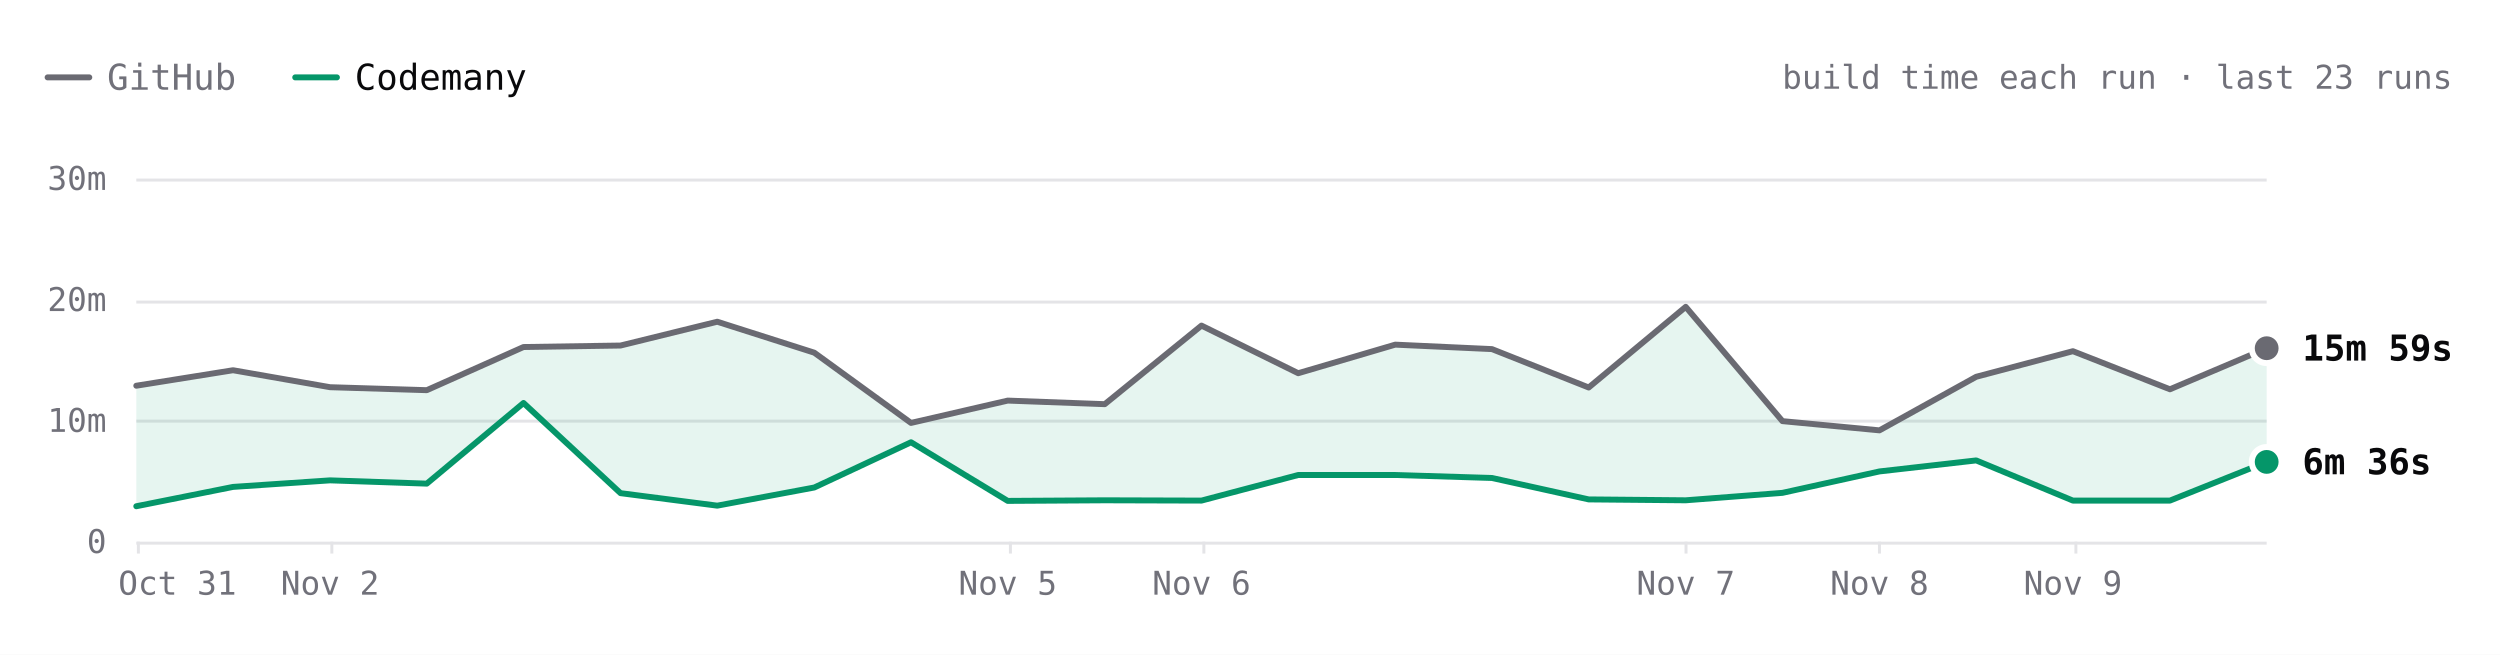
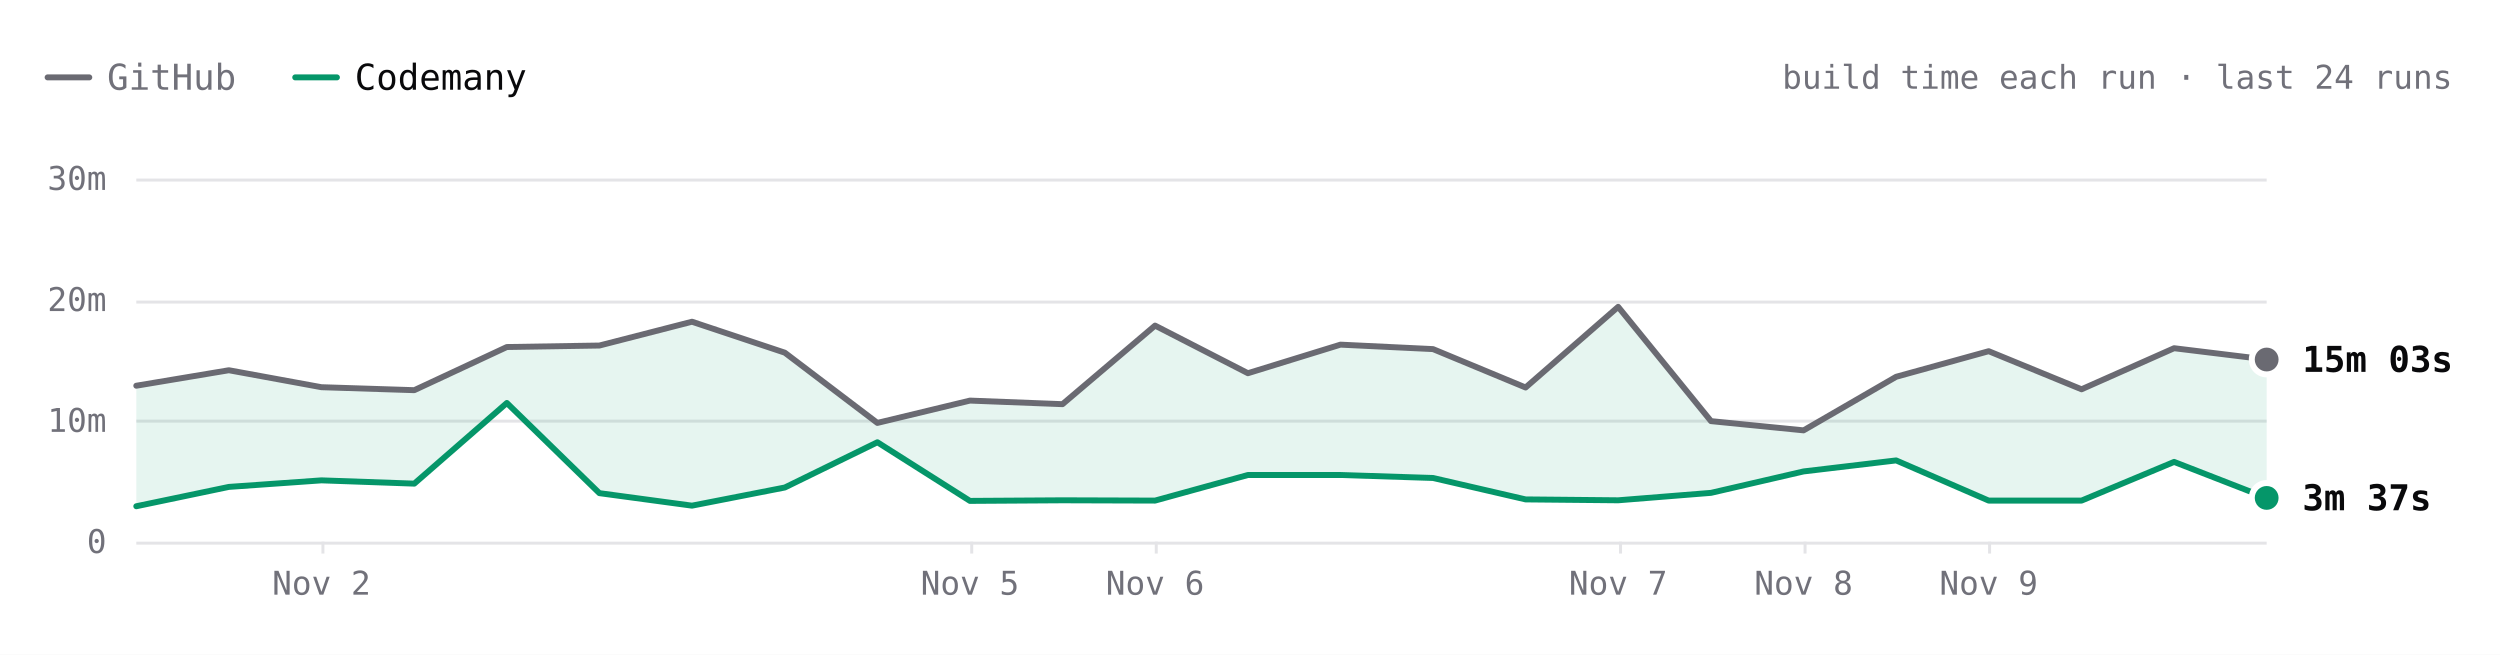
- <svg xmlns="http://www.w3.org/2000/svg" viewBox="0 0 840 220" width="840" height="220" role="img" aria-label="SwiftLint build time each run over the last 23 runs. Latest: GitHub 15m 59s, Codemany 6m 36s. Overall: 3.1× faster." font-family="'JetBrains Mono', ui-monospace, SFMono-Regular, Menlo, monospace" style="max-width:100%;height:auto;font-variant-numeric:tabular-nums">
+ <svg xmlns="http://www.w3.org/2000/svg" viewBox="0 0 840 220" width="840" height="220" role="img" aria-label="SwiftLint build time each run over the last 24 runs. Latest: GitHub 15m 03s, Codemany 3m 37s. Overall: 3.3× faster." font-family="'JetBrains Mono', ui-monospace, SFMono-Regular, Menlo, monospace" style="max-width:100%;height:auto;font-variant-numeric:tabular-nums">
  <rect width="840" height="220" fill="#ffffff" />
  <path d="M16 26h14" stroke="#6a6a72" stroke-width="2" stroke-linecap="round" />
  <text x="36" y="26" font-size="12" fill="#71717a" dominant-baseline="central">GitHub</text>
  <path d="M99.2 26h14" stroke="#059669" stroke-width="2" stroke-linecap="round" />
  <text x="119.2" y="26" font-size="12" fill="#09090b" dominant-baseline="central">Codemany</text>
-   <text x="824" y="26" font-size="11" fill="#71717a" text-anchor="end" dominant-baseline="central">build time each run · last 23 runs</text>
+   <text x="824" y="26" font-size="11" fill="#71717a" text-anchor="end" dominant-baseline="central">build time each run · last 24 runs</text>
  <path d="M45.8 182.5L761.6 182.5" stroke="#e4e4e7" stroke-width="1" fill="none" />
  <text x="35.8" y="182" font-size="11" fill="#71717a" text-anchor="end" dominant-baseline="central">0</text>
  <path d="M45.8 141.5L761.6 141.5" stroke="#e4e4e7" stroke-width="1" fill="none" />
  <text x="35.8" y="141.3" font-size="11" fill="#71717a" text-anchor="end" dominant-baseline="central">10m</text>
  <path d="M45.8 101.5L761.6 101.5" stroke="#e4e4e7" stroke-width="1" fill="none" />
  <text x="35.8" y="100.7" font-size="11" fill="#71717a" text-anchor="end" dominant-baseline="central">20m</text>
  <path d="M45.8 60.5L761.6 60.5" stroke="#e4e4e7" stroke-width="1" fill="none" />
  <text x="35.8" y="60" font-size="11" fill="#71717a" text-anchor="end" dominant-baseline="central">30m</text>
-   <path d="M697.5 182L697.5 186" stroke="#e4e4e7" stroke-width="1" fill="none" />
-   <text x="696.5" y="196" font-size="11" fill="#71717a" text-anchor="middle" dominant-baseline="central">Nov 9</text>
-   <path d="M631.5 182L631.5 186" stroke="#e4e4e7" stroke-width="1" fill="none" />
-   <text x="631.5" y="196" font-size="11" fill="#71717a" text-anchor="middle" dominant-baseline="central">Nov 8</text>
-   <path d="M566.5 182L566.5 186" stroke="#e4e4e7" stroke-width="1" fill="none" />
-   <text x="566.4" y="196" font-size="11" fill="#71717a" text-anchor="middle" dominant-baseline="central">Nov 7</text>
-   <path d="M404.5 182L404.5 186" stroke="#e4e4e7" stroke-width="1" fill="none" />
-   <text x="403.7" y="196" font-size="11" fill="#71717a" text-anchor="middle" dominant-baseline="central">Nov 6</text>
-   <path d="M339.5 182L339.5 186" stroke="#e4e4e7" stroke-width="1" fill="none" />
-   <text x="338.6" y="196" font-size="11" fill="#71717a" text-anchor="middle" dominant-baseline="central">Nov 5</text>
-   <path d="M111.5 182L111.5 186" stroke="#e4e4e7" stroke-width="1" fill="none" />
-   <text x="110.9" y="196" font-size="11" fill="#71717a" text-anchor="middle" dominant-baseline="central">Nov 2</text>
-   <path d="M46.5 182L46.5 186" stroke="#e4e4e7" stroke-width="1" fill="none" />
-   <text x="59.6" y="196" font-size="11" fill="#71717a" text-anchor="middle" dominant-baseline="central">Oct 31</text>
-   <path d="M45.8 129.6L78.3 124.4L110.9 130.1L143.4 131.1L175.9 116.6L208.5 116.1L241 108.1L273.6 118.5L306.1 142.1L338.6 134.6L371.2 135.8L403.7 109.4L436.2 125.4L468.8 115.8L501.3 117.3L533.8 130.2L566.4 103.1L598.9 141.5L631.5 144.6L664 126.6L696.5 118L729.1 130.8L761.6 117L761.6 155.2L729.1 168.2L696.5 168.2L664 154.7L631.5 158.4L598.9 165.6L566.4 168.1L533.8 167.8L501.3 160.6L468.8 159.6L436.2 159.6L403.7 168.2L371.2 168.1L338.6 168.3L306.1 148.6L273.6 163.8L241 169.9L208.5 165.7L175.9 135.4L143.4 162.5L110.9 161.4L78.3 163.6L45.8 170.1Z" fill="rgba(5,150,105,0.10)" />
-   <path d="M45.8 129.6L78.3 124.4L110.9 130.1L143.4 131.1L175.9 116.6L208.5 116.1L241 108.1L273.6 118.5L306.1 142.1L338.6 134.6L371.2 135.8L403.7 109.4L436.2 125.4L468.8 115.8L501.3 117.3L533.8 130.2L566.4 103.1L598.9 141.5L631.5 144.6L664 126.6L696.5 118L729.1 130.8L761.6 117" fill="none" stroke="#6a6a72" stroke-width="2" stroke-linecap="round" stroke-linejoin="round" />
-   <path d="M45.8 170.1L78.3 163.6L110.9 161.4L143.4 162.5L175.9 135.4L208.5 165.7L241 169.9L273.6 163.8L306.1 148.6L338.6 168.3L371.2 168.1L403.7 168.2L436.2 159.6L468.8 159.6L501.3 160.6L533.8 167.8L566.4 168.1L598.9 165.6L631.5 158.4L664 154.7L696.5 168.2L729.1 168.2L761.6 155.2" fill="none" stroke="#059669" stroke-width="2" stroke-linecap="round" stroke-linejoin="round" />
-   <circle cx="761.6" cy="117" r="6" fill="#ffffff" />
-   <circle cx="761.6" cy="117" r="4" fill="#6a6a72" />
-   <text x="773.6" y="117" font-size="12" fill="#09090b" font-weight="600" dominant-baseline="central">15m 59s</text>
-   <circle cx="761.6" cy="155.2" r="6" fill="#ffffff" />
-   <circle cx="761.6" cy="155.2" r="4" fill="#059669" />
-   <text x="773.6" y="155.2" font-size="12" fill="#09090b" font-weight="600" dominant-baseline="central">6m 36s</text>
+   <path d="M668.5 182L668.5 186" stroke="#e4e4e7" stroke-width="1" fill="none" />
+   <text x="668.2" y="196" font-size="11" fill="#71717a" text-anchor="middle" dominant-baseline="central">Nov 9</text>
+   <path d="M606.5 182L606.5 186" stroke="#e4e4e7" stroke-width="1" fill="none" />
+   <text x="606" y="196" font-size="11" fill="#71717a" text-anchor="middle" dominant-baseline="central">Nov 8</text>
+   <path d="M544.5 182L544.5 186" stroke="#e4e4e7" stroke-width="1" fill="none" />
+   <text x="543.7" y="196" font-size="11" fill="#71717a" text-anchor="middle" dominant-baseline="central">Nov 7</text>
+   <path d="M388.5 182L388.5 186" stroke="#e4e4e7" stroke-width="1" fill="none" />
+   <text x="388.1" y="196" font-size="11" fill="#71717a" text-anchor="middle" dominant-baseline="central">Nov 6</text>
+   <path d="M326.5 182L326.5 186" stroke="#e4e4e7" stroke-width="1" fill="none" />
+   <text x="325.9" y="196" font-size="11" fill="#71717a" text-anchor="middle" dominant-baseline="central">Nov 5</text>
+   <path d="M108.5 182L108.5 186" stroke="#e4e4e7" stroke-width="1" fill="none" />
+   <text x="108" y="196" font-size="11" fill="#71717a" text-anchor="middle" dominant-baseline="central">Nov 2</text>
+   <path d="M45.8 129.6L76.9 124.4L108 130.1L139.2 131.1L170.3 116.6L201.4 116.1L232.5 108.1L263.7 118.5L294.8 142.1L325.9 134.6L357 135.8L388.1 109.4L419.3 125.4L450.4 115.8L481.5 117.3L512.6 130.2L543.7 103.1L574.9 141.5L606 144.6L637.1 126.6L668.2 118L699.4 130.8L730.5 117L761.6 120.8L761.6 167.3L730.5 155.2L699.4 168.2L668.2 168.2L637.1 154.7L606 158.4L574.9 165.6L543.7 168.1L512.6 167.8L481.5 160.6L450.4 159.6L419.3 159.6L388.1 168.2L357 168.1L325.9 168.3L294.8 148.6L263.7 163.8L232.5 169.9L201.4 165.7L170.3 135.4L139.2 162.5L108 161.4L76.9 163.6L45.8 170.1Z" fill="rgba(5,150,105,0.10)" />
+   <path d="M45.8 129.6L76.9 124.4L108 130.1L139.2 131.1L170.3 116.6L201.4 116.1L232.5 108.1L263.7 118.5L294.8 142.1L325.9 134.6L357 135.8L388.1 109.4L419.3 125.4L450.4 115.8L481.5 117.3L512.6 130.2L543.7 103.1L574.9 141.5L606 144.6L637.1 126.6L668.2 118L699.4 130.8L730.5 117L761.6 120.8" fill="none" stroke="#6a6a72" stroke-width="2" stroke-linecap="round" stroke-linejoin="round" />
+   <path d="M45.8 170.1L76.9 163.6L108 161.4L139.2 162.5L170.3 135.4L201.4 165.7L232.5 169.9L263.7 163.8L294.8 148.6L325.9 168.3L357 168.1L388.1 168.2L419.3 159.6L450.4 159.6L481.5 160.6L512.6 167.8L543.7 168.1L574.9 165.6L606 158.4L637.1 154.7L668.2 168.2L699.4 168.2L730.5 155.2L761.6 167.3" fill="none" stroke="#059669" stroke-width="2" stroke-linecap="round" stroke-linejoin="round" />
+   <circle cx="761.6" cy="120.8" r="6" fill="#ffffff" />
+   <circle cx="761.6" cy="120.8" r="4" fill="#6a6a72" />
+   <text x="773.6" y="120.8" font-size="12" fill="#09090b" font-weight="600" dominant-baseline="central">15m 03s</text>
+   <circle cx="761.6" cy="167.3" r="6" fill="#ffffff" />
+   <circle cx="761.6" cy="167.3" r="4" fill="#059669" />
+   <text x="773.6" y="167.3" font-size="12" fill="#09090b" font-weight="600" dominant-baseline="central">3m 37s</text>
  <circle class="bench-mark" cx="45.8" cy="129.6" r="12" fill="#ffffff" fill-opacity="0" data-tip="SwiftLint · GitHub · 12m 53s · Oct 31, 00:01 UTC" data-href="https://github.com/codemanyhq/bench/actions/runs/41147860813/job/124377144319" style="cursor:pointer" />
  <circle class="bench-mark" cx="45.8" cy="170.1" r="12" fill="#ffffff" fill-opacity="0" data-tip="SwiftLint · Codemany · 2m 56s · Oct 31, 00:01 UTC" data-href="https://github.com/codemanyhq/bench/actions/runs/41147860813/job/124377144121" style="cursor:pointer" />
-   <circle class="bench-mark" cx="78.3" cy="124.4" r="12" fill="#ffffff" fill-opacity="0" data-tip="SwiftLint · GitHub · 14m 10s · Nov 1, 09:31 UTC" data-href="https://github.com/codemanyhq/bench/actions/runs/41189686531/job/124809425564" style="cursor:pointer" />
-   <circle class="bench-mark" cx="78.3" cy="163.6" r="12" fill="#ffffff" fill-opacity="0" data-tip="SwiftLint · Codemany · 4m 32s · Nov 1, 09:31 UTC" data-href="https://github.com/codemanyhq/bench/actions/runs/41189686531/job/124809425335" style="cursor:pointer" />
-   <circle class="bench-mark" cx="110.9" cy="130.1" r="12" fill="#ffffff" fill-opacity="0" data-tip="SwiftLint · GitHub · 12m 46s · Nov 2, 06:33 UTC" data-href="https://github.com/codemanyhq/bench/actions/runs/41344010904/job/125131663323" style="cursor:pointer" />
-   <circle class="bench-mark" cx="110.9" cy="161.4" r="12" fill="#ffffff" fill-opacity="0" data-tip="SwiftLint · Codemany · 5m 04s · Nov 2, 06:33 UTC" data-href="https://github.com/codemanyhq/bench/actions/runs/41344010904/job/125131662656" style="cursor:pointer" />
-   <circle class="bench-mark" cx="143.4" cy="131.1" r="12" fill="#ffffff" fill-opacity="0" data-tip="SwiftLint · GitHub · 12m 31s · Nov 2, 08:30 UTC" data-href="https://github.com/codemanyhq/bench/actions/runs/41408613723/job/125172064642" style="cursor:pointer" />
-   <circle class="bench-mark" cx="143.4" cy="162.5" r="12" fill="#ffffff" fill-opacity="0" data-tip="SwiftLint · Codemany · 4m 48s · Nov 2, 08:30 UTC" data-href="https://github.com/codemanyhq/bench/actions/runs/41408613723/job/125172064134" style="cursor:pointer" />
-   <circle class="bench-mark" cx="175.9" cy="116.6" r="12" fill="#ffffff" fill-opacity="0" data-tip="SwiftLint · GitHub · 16m 05s · Nov 2, 11:42 UTC" data-href="https://github.com/codemanyhq/bench/actions/runs/41434992024/job/125254924410" style="cursor:pointer" />
-   <circle class="bench-mark" cx="175.9" cy="135.4" r="12" fill="#ffffff" fill-opacity="0" data-tip="SwiftLint · Codemany · 11m 27s · Nov 2, 11:42 UTC" data-href="https://github.com/codemanyhq/bench/actions/runs/41434992024/job/125254923685" style="cursor:pointer" />
-   <circle class="bench-mark" cx="208.5" cy="116.1" r="12" fill="#ffffff" fill-opacity="0" data-tip="SwiftLint · GitHub · 16m 12s · Nov 2, 13:28 UTC" data-href="https://github.com/codemanyhq/bench/actions/runs/41453170834/job/125303290725" style="cursor:pointer" />
-   <circle class="bench-mark" cx="208.5" cy="165.7" r="12" fill="#ffffff" fill-opacity="0" data-tip="SwiftLint · Codemany · 4m 00s · Nov 2, 13:28 UTC" data-href="https://github.com/codemanyhq/bench/actions/runs/41453170834/job/125303289900" style="cursor:pointer" />
-   <circle class="bench-mark" cx="241" cy="108.1" r="12" fill="#ffffff" fill-opacity="0" data-tip="SwiftLint · GitHub · 18m 11s · Nov 2, 14:33 UTC" data-href="https://github.com/codemanyhq/bench/actions/runs/41463011032/job/125336740032" style="cursor:pointer" />
-   <circle class="bench-mark" cx="241" cy="169.9" r="12" fill="#ffffff" fill-opacity="0" data-tip="SwiftLint · Codemany · 2m 58s · Nov 2, 14:33 UTC" data-href="https://github.com/codemanyhq/bench/actions/runs/41463011032/job/125336739402" style="cursor:pointer" />
-   <circle class="bench-mark" cx="273.6" cy="118.5" r="12" fill="#ffffff" fill-opacity="0" data-tip="SwiftLint · GitHub · 15m 37s · Nov 2, 19:11 UTC" data-href="https://github.com/codemanyhq/bench/actions/runs/41507481012/job/125490687559" style="cursor:pointer" />
-   <circle class="bench-mark" cx="273.6" cy="163.8" r="12" fill="#ffffff" fill-opacity="0" data-tip="SwiftLint · Codemany · 4m 29s · Nov 2, 19:11 UTC" data-href="https://github.com/codemanyhq/bench/actions/runs/41507481012/job/125490686490" style="cursor:pointer" />
-   <circle class="bench-mark" cx="306.1" cy="142.1" r="12" fill="#ffffff" fill-opacity="0" data-tip="SwiftLint · GitHub · 9m 48s · Nov 2, 20:54 UTC" data-href="https://github.com/codemanyhq/bench/actions/runs/41523326203/job/125544883787" style="cursor:pointer" />
-   <circle class="bench-mark" cx="306.1" cy="148.6" r="12" fill="#ffffff" fill-opacity="0" data-tip="SwiftLint · Codemany · 8m 13s · Nov 2, 20:54 UTC" data-href="https://github.com/codemanyhq/bench/actions/runs/41523326203/job/125544883213" style="cursor:pointer" />
-   <circle class="bench-mark" cx="338.6" cy="134.6" r="12" fill="#ffffff" fill-opacity="0" data-tip="SwiftLint · GitHub · 11m 40s · Nov 5, 10:58 UTC" data-href="https://github.com/codemanyhq/bench/actions/runs/42015074066/job/127222533256" style="cursor:pointer" />
-   <circle class="bench-mark" cx="338.6" cy="168.3" r="12" fill="#ffffff" fill-opacity="0" data-tip="SwiftLint · Codemany · 3m 22s · Nov 5, 10:58 UTC" data-href="https://github.com/codemanyhq/bench/actions/runs/42015074066/job/127222601306" style="cursor:pointer" />
-   <circle class="bench-mark" cx="371.2" cy="135.8" r="12" fill="#ffffff" fill-opacity="0" data-tip="SwiftLint · GitHub · 11m 22s · Nov 5, 21:07 UTC" data-href="https://github.com/codemanyhq/bench/actions/runs/42109643265/job/127554920295" style="cursor:pointer" />
-   <circle class="bench-mark" cx="371.2" cy="168.1" r="12" fill="#ffffff" fill-opacity="0" data-tip="SwiftLint · Codemany · 3m 25s · Nov 5, 21:07 UTC" data-href="https://github.com/codemanyhq/bench/actions/runs/42109643265/job/127554926375" style="cursor:pointer" />
-   <circle class="bench-mark" cx="403.7" cy="109.4" r="12" fill="#ffffff" fill-opacity="0" data-tip="SwiftLint · GitHub · 17m 51s · Nov 6, 00:39 UTC" data-href="https://github.com/codemanyhq/bench/actions/runs/42138375562/job/127649286025" style="cursor:pointer" />
-   <circle class="bench-mark" cx="403.7" cy="168.2" r="12" fill="#ffffff" fill-opacity="0" data-tip="SwiftLint · Codemany · 3m 23s · Nov 6, 00:39 UTC" data-href="https://github.com/codemanyhq/bench/actions/runs/42138375562/job/127649326251" style="cursor:pointer" />
-   <circle class="bench-mark" cx="436.2" cy="125.4" r="12" fill="#ffffff" fill-opacity="0" data-tip="SwiftLint · GitHub · 13m 55s · Nov 6, 06:38 UTC" data-href="https://github.com/codemanyhq/bench/actions/runs/42175699780/job/127768205711" style="cursor:pointer" />
-   <circle class="bench-mark" cx="436.2" cy="159.6" r="12" fill="#ffffff" fill-opacity="0" data-tip="SwiftLint · Codemany · 5m 31s · Nov 6, 06:38 UTC" data-href="https://github.com/codemanyhq/bench/actions/runs/42175699780/job/127768261607" style="cursor:pointer" />
-   <circle class="bench-mark" cx="468.8" cy="115.8" r="12" fill="#ffffff" fill-opacity="0" data-tip="SwiftLint · GitHub · 16m 17s · Nov 6, 08:50 UTC" data-href="https://github.com/codemanyhq/bench/actions/runs/42190600936/job/127817926920" style="cursor:pointer" />
-   <circle class="bench-mark" cx="468.8" cy="159.6" r="12" fill="#ffffff" fill-opacity="0" data-tip="SwiftLint · Codemany · 5m 30s · Nov 6, 08:50 UTC" data-href="https://github.com/codemanyhq/bench/actions/runs/42190600936/job/127817927903" style="cursor:pointer" />
-   <circle class="bench-mark" cx="501.3" cy="117.3" r="12" fill="#ffffff" fill-opacity="0" data-tip="SwiftLint · GitHub · 15m 54s · Nov 6, 10:55 UTC" data-href="https://github.com/codemanyhq/bench/actions/runs/42206370239/job/127870722734" style="cursor:pointer" />
-   <circle class="bench-mark" cx="501.3" cy="160.6" r="12" fill="#ffffff" fill-opacity="0" data-tip="SwiftLint · Codemany · 5m 16s · Nov 6, 10:55 UTC" data-href="https://github.com/codemanyhq/bench/actions/runs/42206370239/job/127870771456" style="cursor:pointer" />
-   <circle class="bench-mark" cx="533.8" cy="130.2" r="12" fill="#ffffff" fill-opacity="0" data-tip="SwiftLint · GitHub · 12m 44s · Nov 6, 12:53 UTC" data-href="https://github.com/codemanyhq/bench/actions/runs/42221135215/job/127921589625" style="cursor:pointer" />
-   <circle class="bench-mark" cx="533.8" cy="167.8" r="12" fill="#ffffff" fill-opacity="0" data-tip="SwiftLint · Codemany · 3m 30s · Nov 6, 12:53 UTC" data-href="https://github.com/codemanyhq/bench/actions/runs/42221135215/job/127921589307" style="cursor:pointer" />
-   <circle class="bench-mark" cx="566.4" cy="103.1" r="12" fill="#ffffff" fill-opacity="0" data-tip="SwiftLint · GitHub · 19m 24s · Nov 7, 10:14 UTC" data-href="https://github.com/codemanyhq/bench/actions/runs/42363100897/job/128383571890" style="cursor:pointer" />
-   <circle class="bench-mark" cx="566.4" cy="168.1" r="12" fill="#ffffff" fill-opacity="0" data-tip="SwiftLint · Codemany · 3m 25s · Nov 7, 10:14 UTC" data-href="https://github.com/codemanyhq/bench/actions/runs/42363100897/job/128383602763" style="cursor:pointer" />
-   <circle class="bench-mark" cx="598.9" cy="141.5" r="12" fill="#ffffff" fill-opacity="0" data-tip="SwiftLint · GitHub · 9m 57s · Nov 7, 18:35 UTC" data-href="https://github.com/codemanyhq/bench/actions/runs/42402034620/job/128502049215" style="cursor:pointer" />
-   <circle class="bench-mark" cx="598.9" cy="165.6" r="12" fill="#ffffff" fill-opacity="0" data-tip="SwiftLint · Codemany · 4m 02s · Nov 7, 18:35 UTC" data-href="https://github.com/codemanyhq/bench/actions/runs/42402034620/job/128502042522" style="cursor:pointer" />
-   <circle class="bench-mark" cx="631.5" cy="144.6" r="12" fill="#ffffff" fill-opacity="0" data-tip="SwiftLint · GitHub · 9m 12s · Nov 8, 01:04 UTC" data-href="https://github.com/codemanyhq/bench/actions/runs/42432582391/job/128584531938" style="cursor:pointer" />
-   <circle class="bench-mark" cx="631.5" cy="158.4" r="12" fill="#ffffff" fill-opacity="0" data-tip="SwiftLint · Codemany · 5m 48s · Nov 8, 01:04 UTC" data-href="https://github.com/codemanyhq/bench/actions/runs/42432582391/job/128584531964" style="cursor:pointer" />
-   <circle class="bench-mark" cx="664" cy="126.6" r="12" fill="#ffffff" fill-opacity="0" data-tip="SwiftLint · GitHub · 13m 37s · Nov 8, 23:58 UTC" data-href="https://github.com/codemanyhq/bench/actions/runs/42471415877/job/128905481509" style="cursor:pointer" />
-   <circle class="bench-mark" cx="664" cy="154.7" r="12" fill="#ffffff" fill-opacity="0" data-tip="SwiftLint · Codemany · 6m 43s · Nov 8, 23:58 UTC" data-href="https://github.com/codemanyhq/bench/actions/runs/42471415877/job/128905481180" style="cursor:pointer" />
-   <circle class="bench-mark" cx="696.5" cy="118" r="12" fill="#ffffff" fill-opacity="0" data-tip="SwiftLint · GitHub · 15m 45s · Nov 9, 11:36 UTC" data-href="https://github.com/codemanyhq/bench/actions/runs/42610365978/job/129324781860" style="cursor:pointer" />
-   <circle class="bench-mark" cx="696.5" cy="168.2" r="12" fill="#ffffff" fill-opacity="0" data-tip="SwiftLint · Codemany · 3m 24s · Nov 9, 11:36 UTC" data-href="https://github.com/codemanyhq/bench/actions/runs/42610365978/job/129324836194" style="cursor:pointer" />
-   <circle class="bench-mark" cx="729.1" cy="130.8" r="12" fill="#ffffff" fill-opacity="0" data-tip="SwiftLint · GitHub · 12m 35s · Nov 9, 18:31 UTC" data-href="https://github.com/codemanyhq/bench/actions/runs/42674474739/job/129403436869" style="cursor:pointer" />
-   <circle class="bench-mark" cx="729.1" cy="168.2" r="12" fill="#ffffff" fill-opacity="0" data-tip="SwiftLint · Codemany · 3m 24s · Nov 9, 18:31 UTC" data-href="https://github.com/codemanyhq/bench/actions/runs/42674474739/job/129403350229" style="cursor:pointer" />
-   <circle class="bench-mark" cx="761.6" cy="117" r="12" fill="#ffffff" fill-opacity="0" data-tip="SwiftLint · GitHub · 15m 59s · Nov 9, 19:12 UTC" data-href="https://github.com/codemanyhq/bench/actions/runs/42681122621/job/129405928709" style="cursor:pointer" />
-   <circle class="bench-mark" cx="761.6" cy="155.2" r="12" fill="#ffffff" fill-opacity="0" data-tip="SwiftLint · Codemany · 6m 36s · Nov 9, 19:12 UTC" data-href="https://github.com/codemanyhq/bench/actions/runs/42681122621/job/129405998627" style="cursor:pointer" />
+   <circle class="bench-mark" cx="76.9" cy="124.4" r="12" fill="#ffffff" fill-opacity="0" data-tip="SwiftLint · GitHub · 14m 10s · Nov 1, 09:31 UTC" data-href="https://github.com/codemanyhq/bench/actions/runs/41189686531/job/124809425564" style="cursor:pointer" />
+   <circle class="bench-mark" cx="76.9" cy="163.6" r="12" fill="#ffffff" fill-opacity="0" data-tip="SwiftLint · Codemany · 4m 32s · Nov 1, 09:31 UTC" data-href="https://github.com/codemanyhq/bench/actions/runs/41189686531/job/124809425335" style="cursor:pointer" />
+   <circle class="bench-mark" cx="108" cy="130.1" r="12" fill="#ffffff" fill-opacity="0" data-tip="SwiftLint · GitHub · 12m 46s · Nov 2, 06:33 UTC" data-href="https://github.com/codemanyhq/bench/actions/runs/41344010904/job/125131663323" style="cursor:pointer" />
+   <circle class="bench-mark" cx="108" cy="161.4" r="12" fill="#ffffff" fill-opacity="0" data-tip="SwiftLint · Codemany · 5m 04s · Nov 2, 06:33 UTC" data-href="https://github.com/codemanyhq/bench/actions/runs/41344010904/job/125131662656" style="cursor:pointer" />
+   <circle class="bench-mark" cx="139.2" cy="131.1" r="12" fill="#ffffff" fill-opacity="0" data-tip="SwiftLint · GitHub · 12m 31s · Nov 2, 08:30 UTC" data-href="https://github.com/codemanyhq/bench/actions/runs/41408613723/job/125172064642" style="cursor:pointer" />
+   <circle class="bench-mark" cx="139.2" cy="162.5" r="12" fill="#ffffff" fill-opacity="0" data-tip="SwiftLint · Codemany · 4m 48s · Nov 2, 08:30 UTC" data-href="https://github.com/codemanyhq/bench/actions/runs/41408613723/job/125172064134" style="cursor:pointer" />
+   <circle class="bench-mark" cx="170.3" cy="116.6" r="12" fill="#ffffff" fill-opacity="0" data-tip="SwiftLint · GitHub · 16m 05s · Nov 2, 11:42 UTC" data-href="https://github.com/codemanyhq/bench/actions/runs/41434992024/job/125254924410" style="cursor:pointer" />
+   <circle class="bench-mark" cx="170.3" cy="135.4" r="12" fill="#ffffff" fill-opacity="0" data-tip="SwiftLint · Codemany · 11m 27s · Nov 2, 11:42 UTC" data-href="https://github.com/codemanyhq/bench/actions/runs/41434992024/job/125254923685" style="cursor:pointer" />
+   <circle class="bench-mark" cx="201.4" cy="116.1" r="12" fill="#ffffff" fill-opacity="0" data-tip="SwiftLint · GitHub · 16m 12s · Nov 2, 13:28 UTC" data-href="https://github.com/codemanyhq/bench/actions/runs/41453170834/job/125303290725" style="cursor:pointer" />
+   <circle class="bench-mark" cx="201.4" cy="165.7" r="12" fill="#ffffff" fill-opacity="0" data-tip="SwiftLint · Codemany · 4m 00s · Nov 2, 13:28 UTC" data-href="https://github.com/codemanyhq/bench/actions/runs/41453170834/job/125303289900" style="cursor:pointer" />
+   <circle class="bench-mark" cx="232.5" cy="108.1" r="12" fill="#ffffff" fill-opacity="0" data-tip="SwiftLint · GitHub · 18m 11s · Nov 2, 14:33 UTC" data-href="https://github.com/codemanyhq/bench/actions/runs/41463011032/job/125336740032" style="cursor:pointer" />
+   <circle class="bench-mark" cx="232.5" cy="169.9" r="12" fill="#ffffff" fill-opacity="0" data-tip="SwiftLint · Codemany · 2m 58s · Nov 2, 14:33 UTC" data-href="https://github.com/codemanyhq/bench/actions/runs/41463011032/job/125336739402" style="cursor:pointer" />
+   <circle class="bench-mark" cx="263.7" cy="118.5" r="12" fill="#ffffff" fill-opacity="0" data-tip="SwiftLint · GitHub · 15m 37s · Nov 2, 19:11 UTC" data-href="https://github.com/codemanyhq/bench/actions/runs/41507481012/job/125490687559" style="cursor:pointer" />
+   <circle class="bench-mark" cx="263.7" cy="163.8" r="12" fill="#ffffff" fill-opacity="0" data-tip="SwiftLint · Codemany · 4m 29s · Nov 2, 19:11 UTC" data-href="https://github.com/codemanyhq/bench/actions/runs/41507481012/job/125490686490" style="cursor:pointer" />
+   <circle class="bench-mark" cx="294.8" cy="142.1" r="12" fill="#ffffff" fill-opacity="0" data-tip="SwiftLint · GitHub · 9m 48s · Nov 2, 20:54 UTC" data-href="https://github.com/codemanyhq/bench/actions/runs/41523326203/job/125544883787" style="cursor:pointer" />
+   <circle class="bench-mark" cx="294.8" cy="148.6" r="12" fill="#ffffff" fill-opacity="0" data-tip="SwiftLint · Codemany · 8m 13s · Nov 2, 20:54 UTC" data-href="https://github.com/codemanyhq/bench/actions/runs/41523326203/job/125544883213" style="cursor:pointer" />
+   <circle class="bench-mark" cx="325.9" cy="134.6" r="12" fill="#ffffff" fill-opacity="0" data-tip="SwiftLint · GitHub · 11m 40s · Nov 5, 10:58 UTC" data-href="https://github.com/codemanyhq/bench/actions/runs/42015074066/job/127222533256" style="cursor:pointer" />
+   <circle class="bench-mark" cx="325.9" cy="168.3" r="12" fill="#ffffff" fill-opacity="0" data-tip="SwiftLint · Codemany · 3m 22s · Nov 5, 10:58 UTC" data-href="https://github.com/codemanyhq/bench/actions/runs/42015074066/job/127222601306" style="cursor:pointer" />
+   <circle class="bench-mark" cx="357" cy="135.8" r="12" fill="#ffffff" fill-opacity="0" data-tip="SwiftLint · GitHub · 11m 22s · Nov 5, 21:07 UTC" data-href="https://github.com/codemanyhq/bench/actions/runs/42109643265/job/127554920295" style="cursor:pointer" />
+   <circle class="bench-mark" cx="357" cy="168.1" r="12" fill="#ffffff" fill-opacity="0" data-tip="SwiftLint · Codemany · 3m 25s · Nov 5, 21:07 UTC" data-href="https://github.com/codemanyhq/bench/actions/runs/42109643265/job/127554926375" style="cursor:pointer" />
+   <circle class="bench-mark" cx="388.1" cy="109.4" r="12" fill="#ffffff" fill-opacity="0" data-tip="SwiftLint · GitHub · 17m 51s · Nov 6, 00:39 UTC" data-href="https://github.com/codemanyhq/bench/actions/runs/42138375562/job/127649286025" style="cursor:pointer" />
+   <circle class="bench-mark" cx="388.1" cy="168.2" r="12" fill="#ffffff" fill-opacity="0" data-tip="SwiftLint · Codemany · 3m 23s · Nov 6, 00:39 UTC" data-href="https://github.com/codemanyhq/bench/actions/runs/42138375562/job/127649326251" style="cursor:pointer" />
+   <circle class="bench-mark" cx="419.3" cy="125.4" r="12" fill="#ffffff" fill-opacity="0" data-tip="SwiftLint · GitHub · 13m 55s · Nov 6, 06:38 UTC" data-href="https://github.com/codemanyhq/bench/actions/runs/42175699780/job/127768205711" style="cursor:pointer" />
+   <circle class="bench-mark" cx="419.3" cy="159.6" r="12" fill="#ffffff" fill-opacity="0" data-tip="SwiftLint · Codemany · 5m 31s · Nov 6, 06:38 UTC" data-href="https://github.com/codemanyhq/bench/actions/runs/42175699780/job/127768261607" style="cursor:pointer" />
+   <circle class="bench-mark" cx="450.4" cy="115.8" r="12" fill="#ffffff" fill-opacity="0" data-tip="SwiftLint · GitHub · 16m 17s · Nov 6, 08:50 UTC" data-href="https://github.com/codemanyhq/bench/actions/runs/42190600936/job/127817926920" style="cursor:pointer" />
+   <circle class="bench-mark" cx="450.4" cy="159.6" r="12" fill="#ffffff" fill-opacity="0" data-tip="SwiftLint · Codemany · 5m 30s · Nov 6, 08:50 UTC" data-href="https://github.com/codemanyhq/bench/actions/runs/42190600936/job/127817927903" style="cursor:pointer" />
+   <circle class="bench-mark" cx="481.5" cy="117.3" r="12" fill="#ffffff" fill-opacity="0" data-tip="SwiftLint · GitHub · 15m 54s · Nov 6, 10:55 UTC" data-href="https://github.com/codemanyhq/bench/actions/runs/42206370239/job/127870722734" style="cursor:pointer" />
+   <circle class="bench-mark" cx="481.5" cy="160.6" r="12" fill="#ffffff" fill-opacity="0" data-tip="SwiftLint · Codemany · 5m 16s · Nov 6, 10:55 UTC" data-href="https://github.com/codemanyhq/bench/actions/runs/42206370239/job/127870771456" style="cursor:pointer" />
+   <circle class="bench-mark" cx="512.6" cy="130.2" r="12" fill="#ffffff" fill-opacity="0" data-tip="SwiftLint · GitHub · 12m 44s · Nov 6, 12:53 UTC" data-href="https://github.com/codemanyhq/bench/actions/runs/42221135215/job/127921589625" style="cursor:pointer" />
+   <circle class="bench-mark" cx="512.6" cy="167.8" r="12" fill="#ffffff" fill-opacity="0" data-tip="SwiftLint · Codemany · 3m 30s · Nov 6, 12:53 UTC" data-href="https://github.com/codemanyhq/bench/actions/runs/42221135215/job/127921589307" style="cursor:pointer" />
+   <circle class="bench-mark" cx="543.7" cy="103.1" r="12" fill="#ffffff" fill-opacity="0" data-tip="SwiftLint · GitHub · 19m 24s · Nov 7, 10:14 UTC" data-href="https://github.com/codemanyhq/bench/actions/runs/42363100897/job/128383571890" style="cursor:pointer" />
+   <circle class="bench-mark" cx="543.7" cy="168.1" r="12" fill="#ffffff" fill-opacity="0" data-tip="SwiftLint · Codemany · 3m 25s · Nov 7, 10:14 UTC" data-href="https://github.com/codemanyhq/bench/actions/runs/42363100897/job/128383602763" style="cursor:pointer" />
+   <circle class="bench-mark" cx="574.9" cy="141.5" r="12" fill="#ffffff" fill-opacity="0" data-tip="SwiftLint · GitHub · 9m 57s · Nov 7, 18:35 UTC" data-href="https://github.com/codemanyhq/bench/actions/runs/42402034620/job/128502049215" style="cursor:pointer" />
+   <circle class="bench-mark" cx="574.9" cy="165.6" r="12" fill="#ffffff" fill-opacity="0" data-tip="SwiftLint · Codemany · 4m 02s · Nov 7, 18:35 UTC" data-href="https://github.com/codemanyhq/bench/actions/runs/42402034620/job/128502042522" style="cursor:pointer" />
+   <circle class="bench-mark" cx="606" cy="144.6" r="12" fill="#ffffff" fill-opacity="0" data-tip="SwiftLint · GitHub · 9m 12s · Nov 8, 01:04 UTC" data-href="https://github.com/codemanyhq/bench/actions/runs/42432582391/job/128584531938" style="cursor:pointer" />
+   <circle class="bench-mark" cx="606" cy="158.4" r="12" fill="#ffffff" fill-opacity="0" data-tip="SwiftLint · Codemany · 5m 48s · Nov 8, 01:04 UTC" data-href="https://github.com/codemanyhq/bench/actions/runs/42432582391/job/128584531964" style="cursor:pointer" />
+   <circle class="bench-mark" cx="637.1" cy="126.6" r="12" fill="#ffffff" fill-opacity="0" data-tip="SwiftLint · GitHub · 13m 37s · Nov 8, 23:58 UTC" data-href="https://github.com/codemanyhq/bench/actions/runs/42471415877/job/128905481509" style="cursor:pointer" />
+   <circle class="bench-mark" cx="637.1" cy="154.7" r="12" fill="#ffffff" fill-opacity="0" data-tip="SwiftLint · Codemany · 6m 43s · Nov 8, 23:58 UTC" data-href="https://github.com/codemanyhq/bench/actions/runs/42471415877/job/128905481180" style="cursor:pointer" />
+   <circle class="bench-mark" cx="668.2" cy="118" r="12" fill="#ffffff" fill-opacity="0" data-tip="SwiftLint · GitHub · 15m 45s · Nov 9, 11:36 UTC" data-href="https://github.com/codemanyhq/bench/actions/runs/42610365978/job/129324781860" style="cursor:pointer" />
+   <circle class="bench-mark" cx="668.2" cy="168.2" r="12" fill="#ffffff" fill-opacity="0" data-tip="SwiftLint · Codemany · 3m 24s · Nov 9, 11:36 UTC" data-href="https://github.com/codemanyhq/bench/actions/runs/42610365978/job/129324836194" style="cursor:pointer" />
+   <circle class="bench-mark" cx="699.4" cy="130.8" r="12" fill="#ffffff" fill-opacity="0" data-tip="SwiftLint · GitHub · 12m 35s · Nov 9, 18:31 UTC" data-href="https://github.com/codemanyhq/bench/actions/runs/42674474739/job/129403436869" style="cursor:pointer" />
+   <circle class="bench-mark" cx="699.4" cy="168.2" r="12" fill="#ffffff" fill-opacity="0" data-tip="SwiftLint · Codemany · 3m 24s · Nov 9, 18:31 UTC" data-href="https://github.com/codemanyhq/bench/actions/runs/42674474739/job/129403350229" style="cursor:pointer" />
+   <circle class="bench-mark" cx="730.5" cy="117" r="12" fill="#ffffff" fill-opacity="0" data-tip="SwiftLint · GitHub · 15m 59s · Nov 9, 19:12 UTC" data-href="https://github.com/codemanyhq/bench/actions/runs/42681122621/job/129405928709" style="cursor:pointer" />
+   <circle class="bench-mark" cx="730.5" cy="155.2" r="12" fill="#ffffff" fill-opacity="0" data-tip="SwiftLint · Codemany · 6m 36s · Nov 9, 19:12 UTC" data-href="https://github.com/codemanyhq/bench/actions/runs/42681122621/job/129405998627" style="cursor:pointer" />
+   <circle class="bench-mark" cx="761.6" cy="120.8" r="12" fill="#ffffff" fill-opacity="0" data-tip="SwiftLint · GitHub · 15m 03s · Nov 9, 23:21 UTC" data-href="https://github.com/codemanyhq/bench/actions/runs/42719791286/job/129531828428" style="cursor:pointer" />
+   <circle class="bench-mark" cx="761.6" cy="167.3" r="12" fill="#ffffff" fill-opacity="0" data-tip="SwiftLint · Codemany · 3m 37s · Nov 9, 23:21 UTC" data-href="https://github.com/codemanyhq/bench/actions/runs/42719791286/job/129531827054" style="cursor:pointer" />
</svg>
